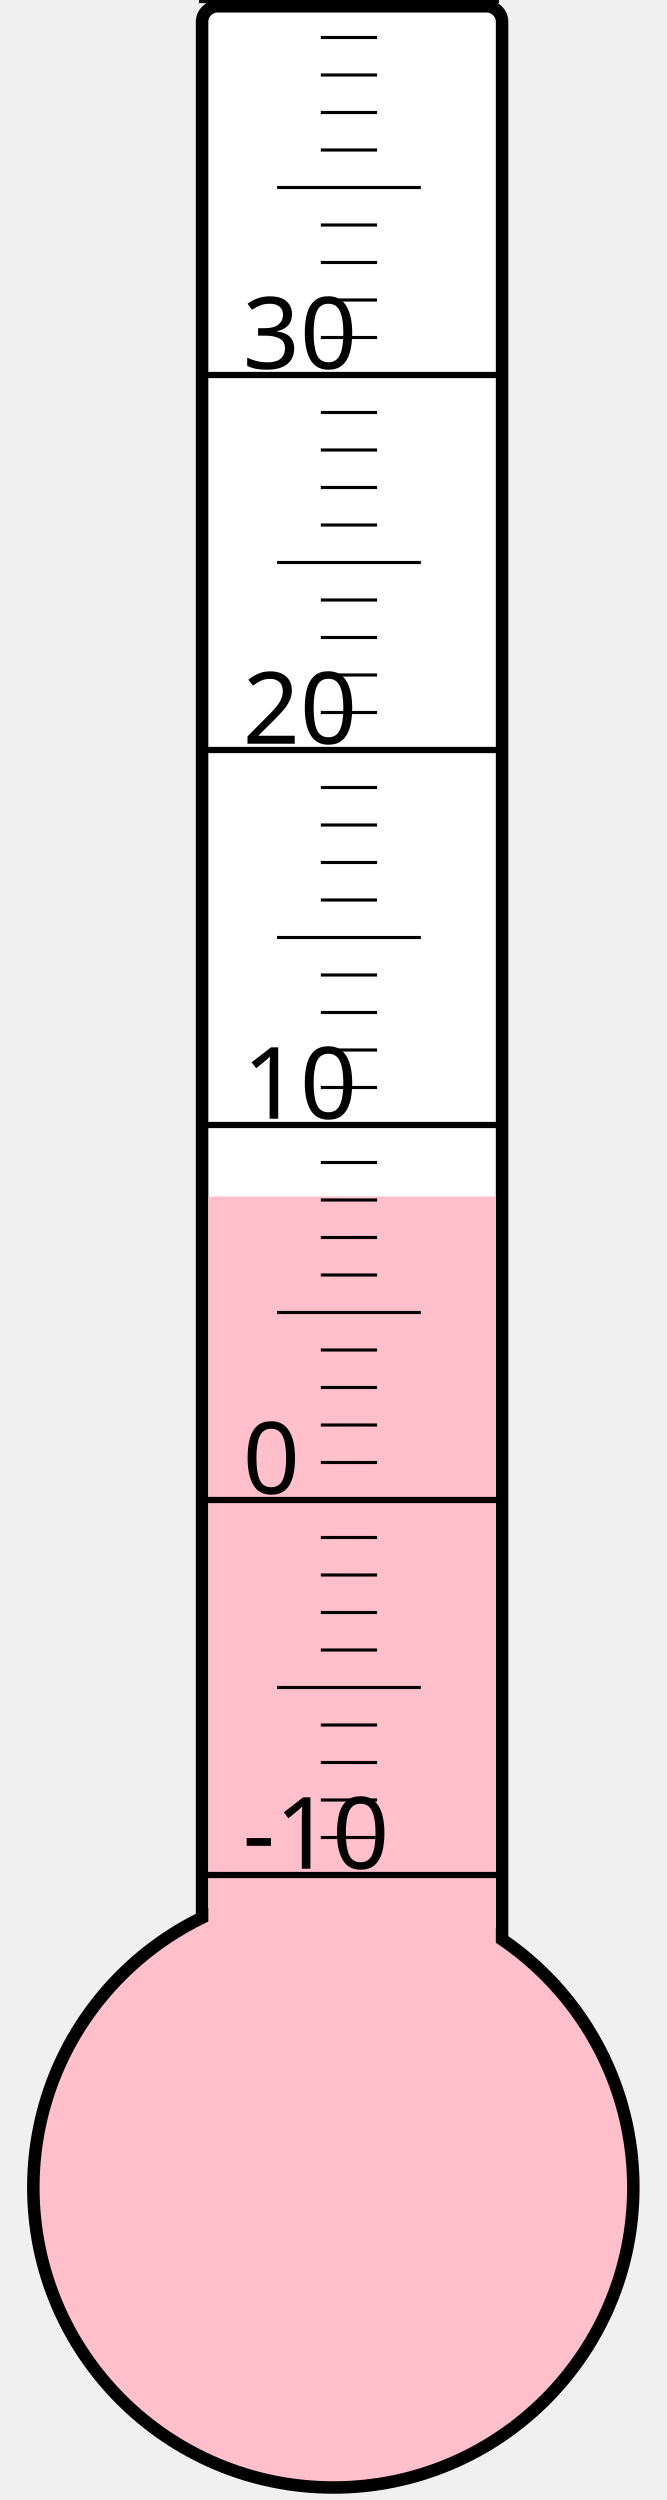
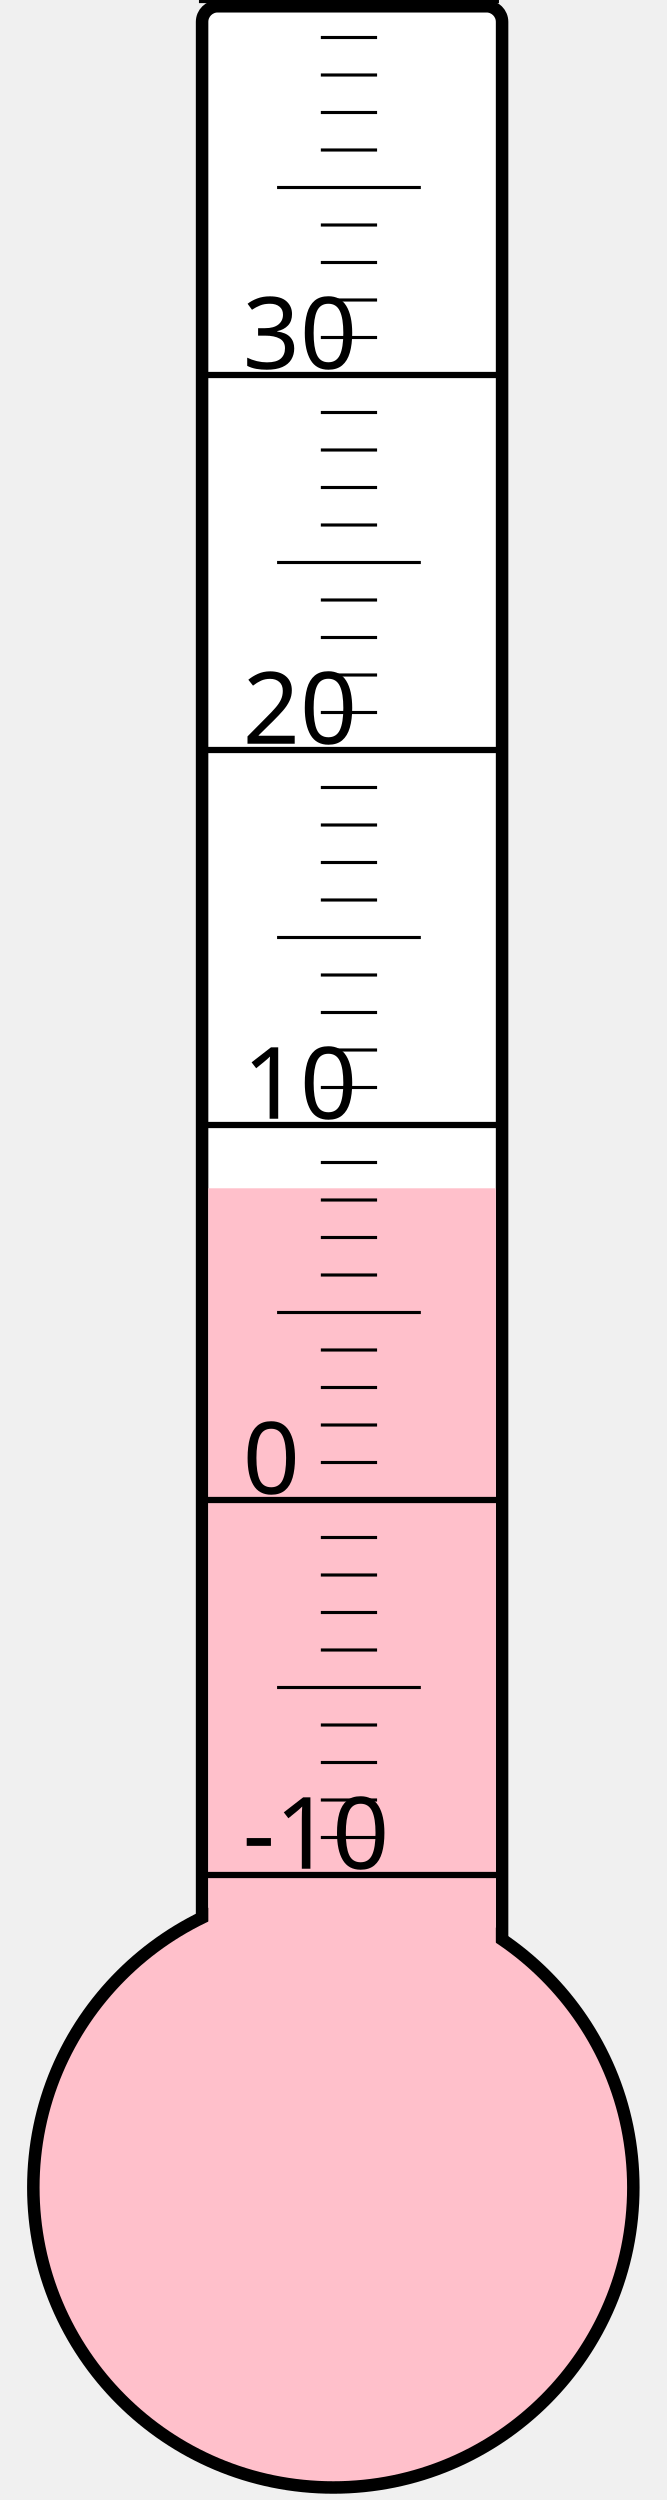
<svg xmlns="http://www.w3.org/2000/svg" width="40px" height="150px" viewBox="0 0 200 800">
  <rect width="200" height="800" x="0" y="0" style="fill: #ffffeb; fill-opacity: 0;" />
  <rect width="96" height="680" x="58" y="2" rx="5" ry="5" style="fill: white; fill-opacity: 1; stroke: black; stroke-width: 4;" />
  <circle cx="100" cy="700" r="96" style="fill: pink; stroke: black; stroke-width: 4;" />
-   <rect width="92" height="317.125" x="60" y="382.875" style="fill: pink; fill-opacity: 1; stroke-width: 0;" />
+   <rect width="92" height="319.75" x="60" y="380.25" style="fill: pink; fill-opacity: 1; stroke-width: 0;" />
  <text x="71" y="598" style="font-family: sans-serif; font-size: 24pt;">-10</text>
  <text x="71" y="478" style="font-family: sans-serif; font-size: 24pt;">0</text>
  <text x="71" y="358" style="font-family: sans-serif; font-size: 24pt;">10</text>
  <text x="71" y="238" style="font-family: sans-serif; font-size: 24pt;">20</text>
  <text x="71" y="118" style="font-family: sans-serif; font-size: 24pt;">30</text>
  <g style="stroke: black;">
    <line x1="57" y1="600" x2="153" y2="600" style="stroke-width: 2;" />
    <line x1="96" y1="588" x2="114" y2="588" style="stroke-width: 1;" />
    <line x1="96" y1="576" x2="114" y2="576" style="stroke-width: 1;" />
    <line x1="96" y1="564" x2="114" y2="564" style="stroke-width: 1;" />
    <line x1="96" y1="552" x2="114" y2="552" style="stroke-width: 1;" />
    <line x1="82" y1="540" x2="128" y2="540" style="stroke-width: 1;" />
    <line x1="96" y1="528" x2="114" y2="528" style="stroke-width: 1;" />
    <line x1="96" y1="516" x2="114" y2="516" style="stroke-width: 1;" />
    <line x1="96" y1="504" x2="114" y2="504" style="stroke-width: 1;" />
    <line x1="96" y1="492" x2="114" y2="492" style="stroke-width: 1;" />
    <line x1="57" y1="480" x2="153" y2="480" style="stroke-width: 2;" />
    <line x1="96" y1="468" x2="114" y2="468" style="stroke-width: 1;" />
    <line x1="96" y1="456" x2="114" y2="456" style="stroke-width: 1;" />
    <line x1="96" y1="444" x2="114" y2="444" style="stroke-width: 1;" />
    <line x1="96" y1="432" x2="114" y2="432" style="stroke-width: 1;" />
    <line x1="82" y1="420" x2="128" y2="420" style="stroke-width: 1;" />
    <line x1="96" y1="408" x2="114" y2="408" style="stroke-width: 1;" />
    <line x1="96" y1="396" x2="114" y2="396" style="stroke-width: 1;" />
    <line x1="96" y1="384" x2="114" y2="384" style="stroke-width: 1;" />
    <line x1="96" y1="372" x2="114" y2="372" style="stroke-width: 1;" />
    <line x1="57" y1="360" x2="153" y2="360" style="stroke-width: 2;" />
    <line x1="96" y1="348" x2="114" y2="348" style="stroke-width: 1;" />
    <line x1="96" y1="336" x2="114" y2="336" style="stroke-width: 1;" />
    <line x1="96" y1="324" x2="114" y2="324" style="stroke-width: 1;" />
    <line x1="96" y1="312" x2="114" y2="312" style="stroke-width: 1;" />
    <line x1="82" y1="300" x2="128" y2="300" style="stroke-width: 1;" />
    <line x1="96" y1="288" x2="114" y2="288" style="stroke-width: 1;" />
    <line x1="96" y1="276" x2="114" y2="276" style="stroke-width: 1;" />
    <line x1="96" y1="264" x2="114" y2="264" style="stroke-width: 1;" />
    <line x1="96" y1="252" x2="114" y2="252" style="stroke-width: 1;" />
    <line x1="57" y1="240" x2="153" y2="240" style="stroke-width: 2;" />
    <line x1="96" y1="228" x2="114" y2="228" style="stroke-width: 1;" />
    <line x1="96" y1="216" x2="114" y2="216" style="stroke-width: 1;" />
    <line x1="96" y1="204" x2="114" y2="204" style="stroke-width: 1;" />
    <line x1="96" y1="192" x2="114" y2="192" style="stroke-width: 1;" />
    <line x1="82" y1="180" x2="128" y2="180" style="stroke-width: 1;" />
    <line x1="96" y1="168" x2="114" y2="168" style="stroke-width: 1;" />
    <line x1="96" y1="156" x2="114" y2="156" style="stroke-width: 1;" />
    <line x1="96" y1="144" x2="114" y2="144" style="stroke-width: 1;" />
    <line x1="96" y1="132" x2="114" y2="132" style="stroke-width: 1;" />
    <line x1="57" y1="120" x2="153" y2="120" style="stroke-width: 2;" />
    <line x1="96" y1="108" x2="114" y2="108" style="stroke-width: 1;" />
    <line x1="96" y1="96" x2="114" y2="96" style="stroke-width: 1;" />
    <line x1="96" y1="84" x2="114" y2="84" style="stroke-width: 1;" />
    <line x1="96" y1="72" x2="114" y2="72" style="stroke-width: 1;" />
    <line x1="82" y1="60" x2="128" y2="60" style="stroke-width: 1;" />
    <line x1="96" y1="48" x2="114" y2="48" style="stroke-width: 1;" />
    <line x1="96" y1="36" x2="114" y2="36" style="stroke-width: 1;" />
    <line x1="96" y1="24" x2="114" y2="24" style="stroke-width: 1;" />
    <line x1="96" y1="12" x2="114" y2="12" style="stroke-width: 1;" />
    <line x1="57" y1="0" x2="153" y2="0" style="stroke-width: 2;" />
  </g>
</svg>
